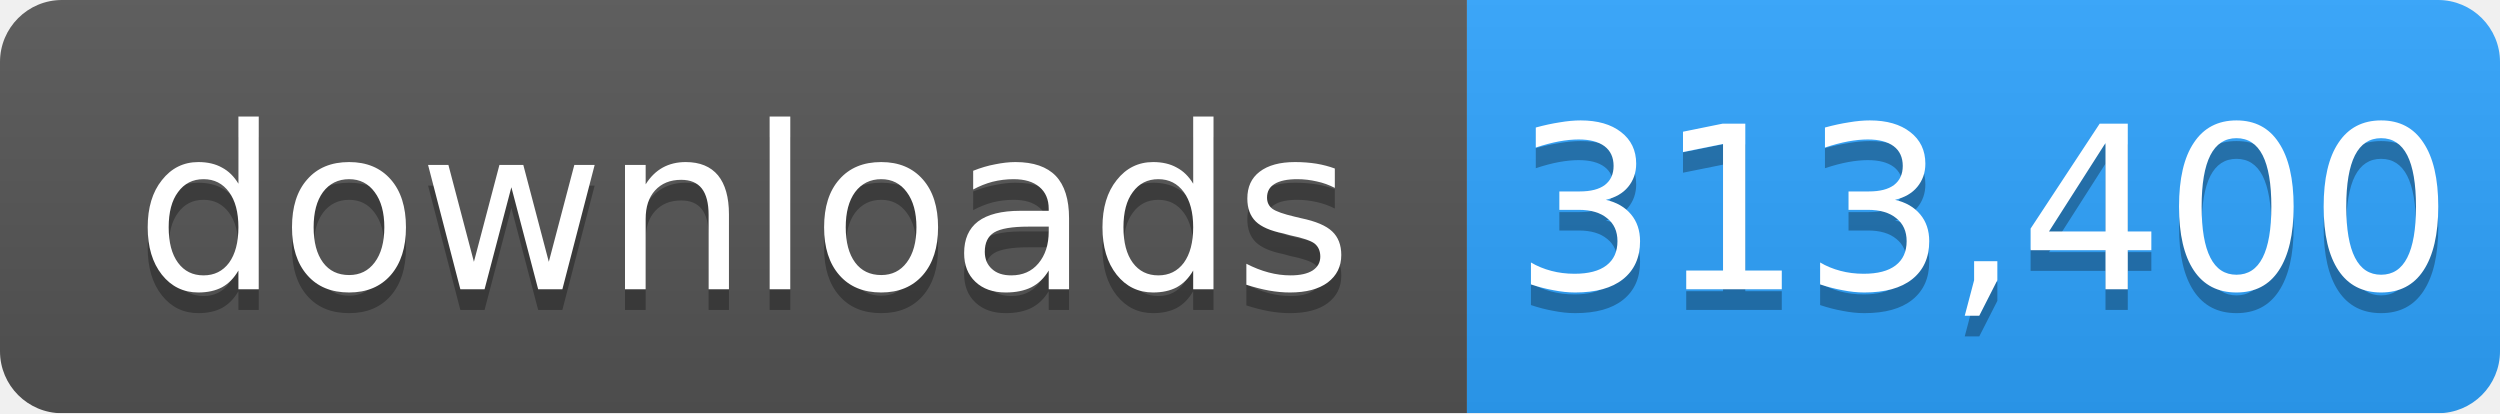
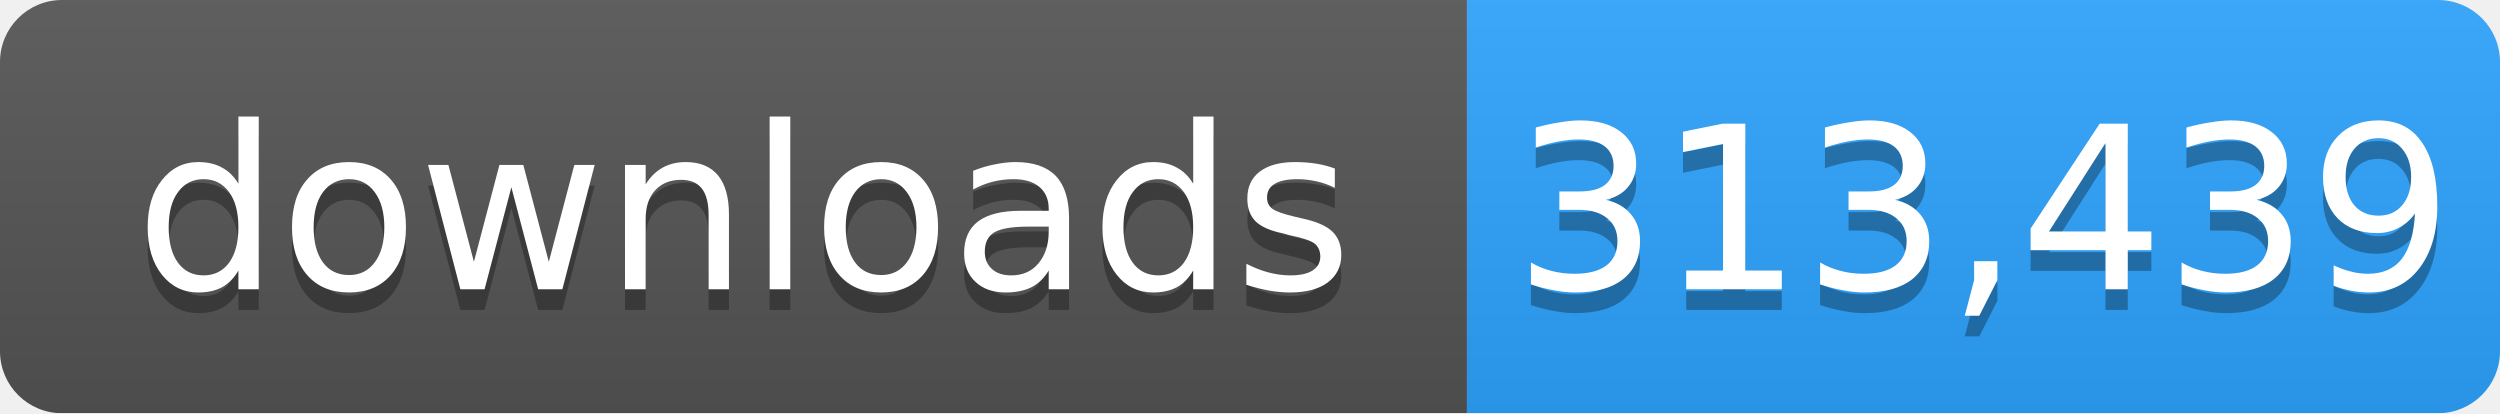
- <svg xmlns="http://www.w3.org/2000/svg" width="121" height="20" role="img" aria-label="downloads: 313,400">
+ <svg xmlns="http://www.w3.org/2000/svg" width="121" height="20" role="img" aria-label="downloads: 313,439">
  <linearGradient id="s" x2="0" y2="100%">
    <stop offset="0" stop-color="#bbb" stop-opacity=".1" />
    <stop offset="1" stop-opacity=".1" />
  </linearGradient>
  <mask id="m">
    <rect width="121" height="20" rx="3" fill="#fff" />
  </mask>
  <g mask="url(#m)">
    <rect width="71" height="20" fill="#555" />
    <rect x="71" width="50" height="20" fill="#2ea4ff" />
    <rect width="121" height="20" fill="url(#s)" />
  </g>
  <g fill="#fff" text-anchor="middle" font-family="Verdana,Geneva,DejaVu Sans,sans-serif" font-size="11">
    <text x="36" y="15" fill="#010101" fill-opacity=".3">downloads</text>
    <text x="36" y="14">downloads</text>
-     <text x="96" y="15" fill="#010101" fill-opacity=".3">313,400</text>
-     <text x="96" y="14">313,400</text>
+     <text x="96" y="15" fill="#010101" fill-opacity=".3">313,439</text>
+     <text x="96" y="14">313,439</text>
  </g>
</svg>
